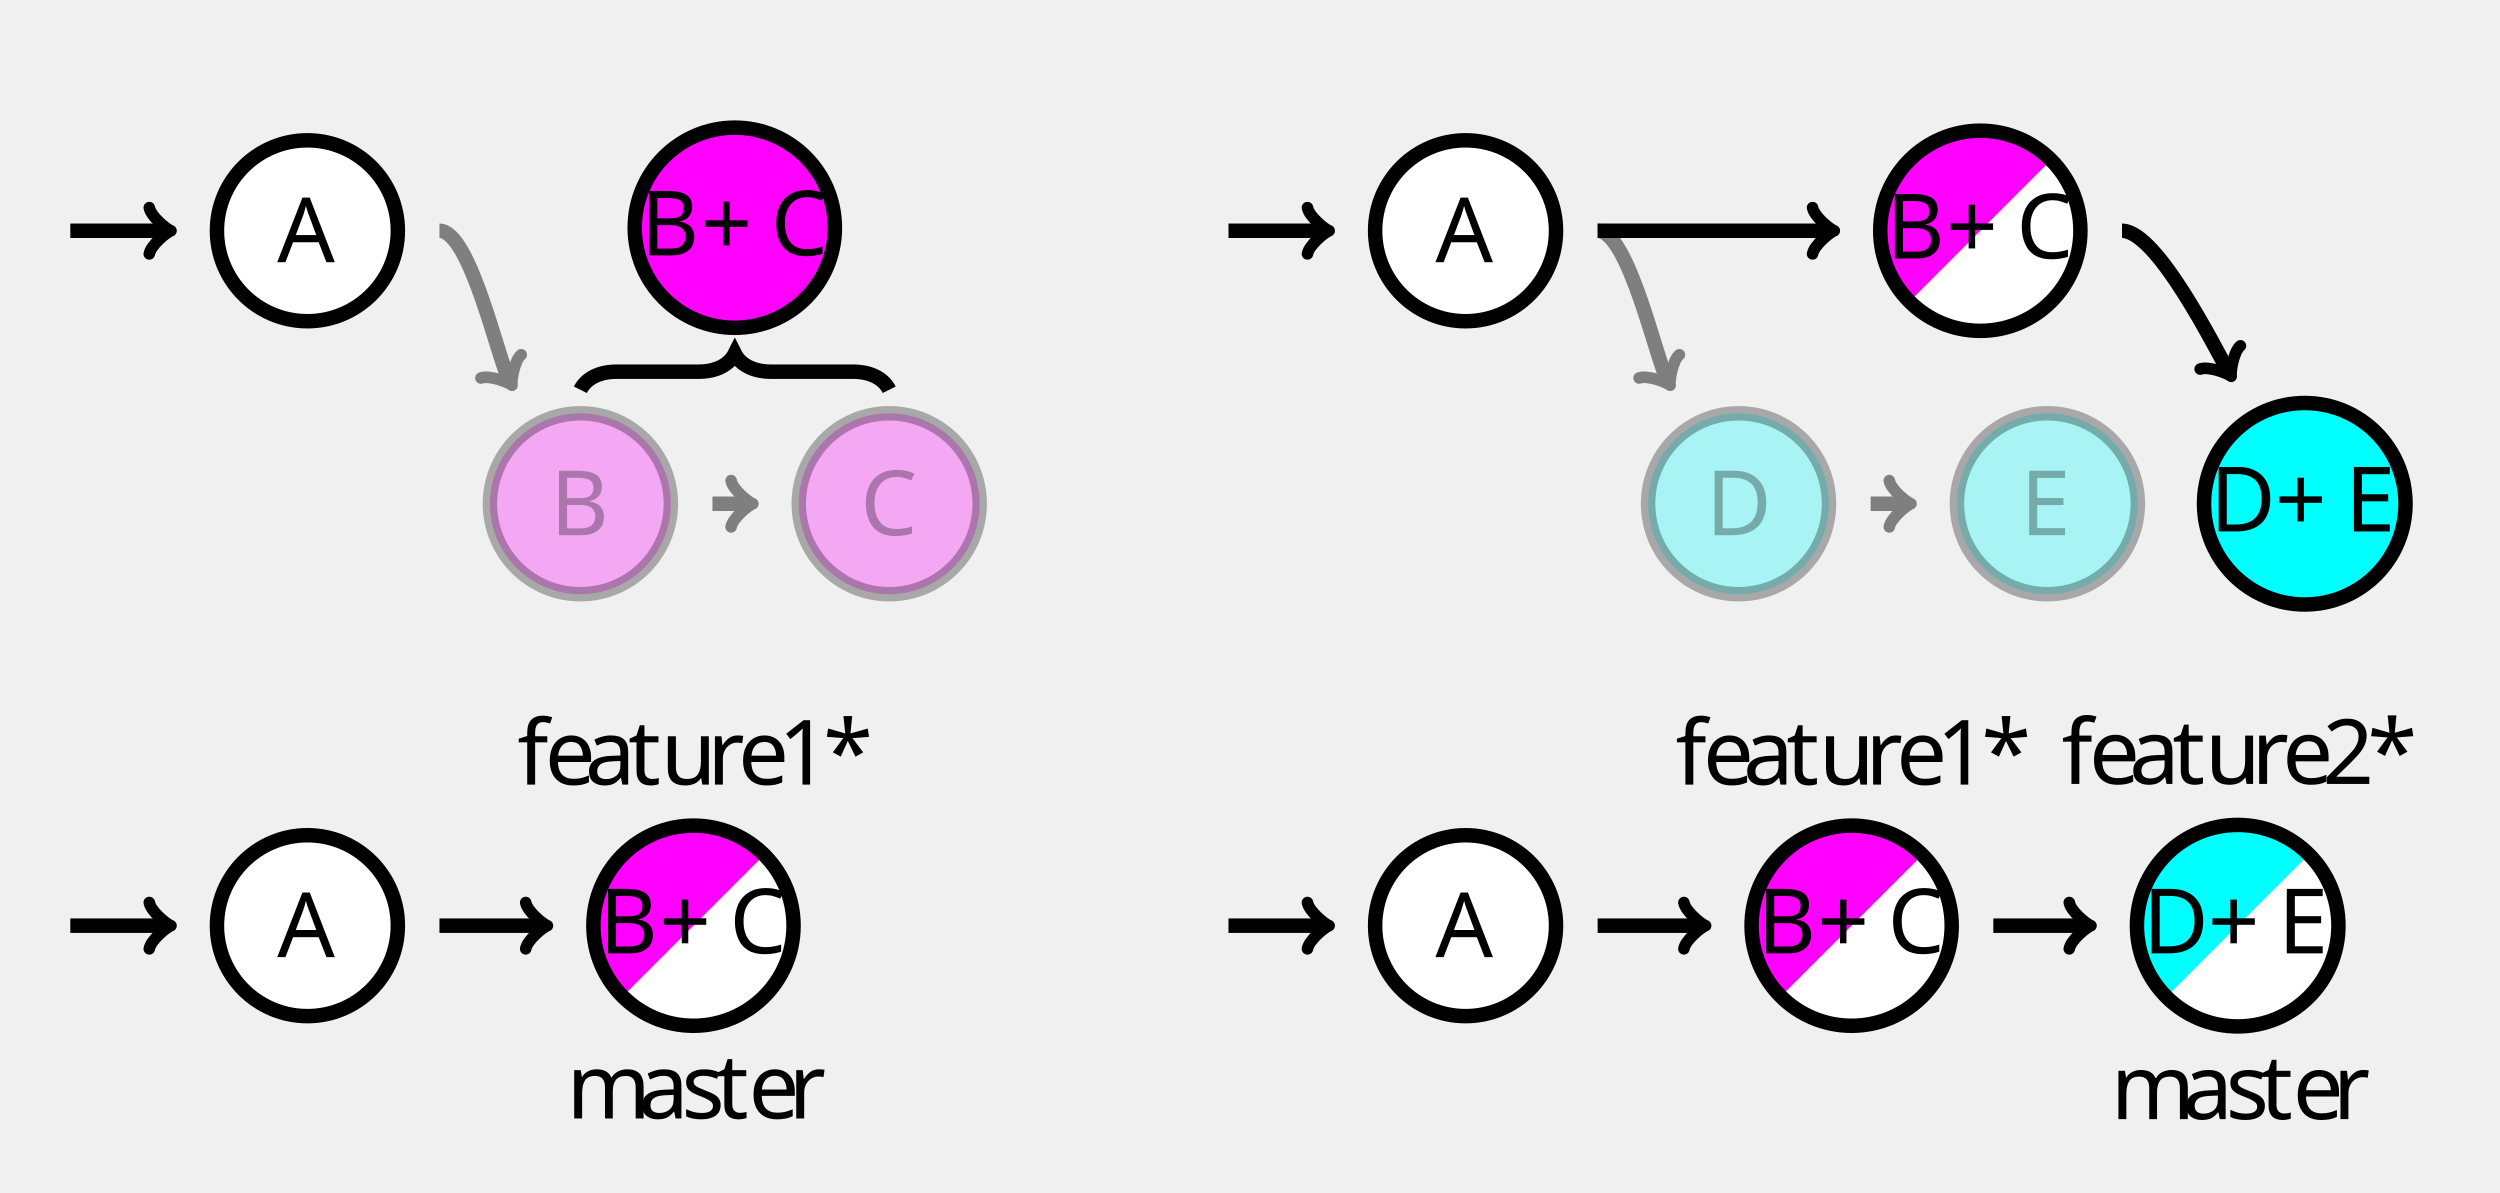
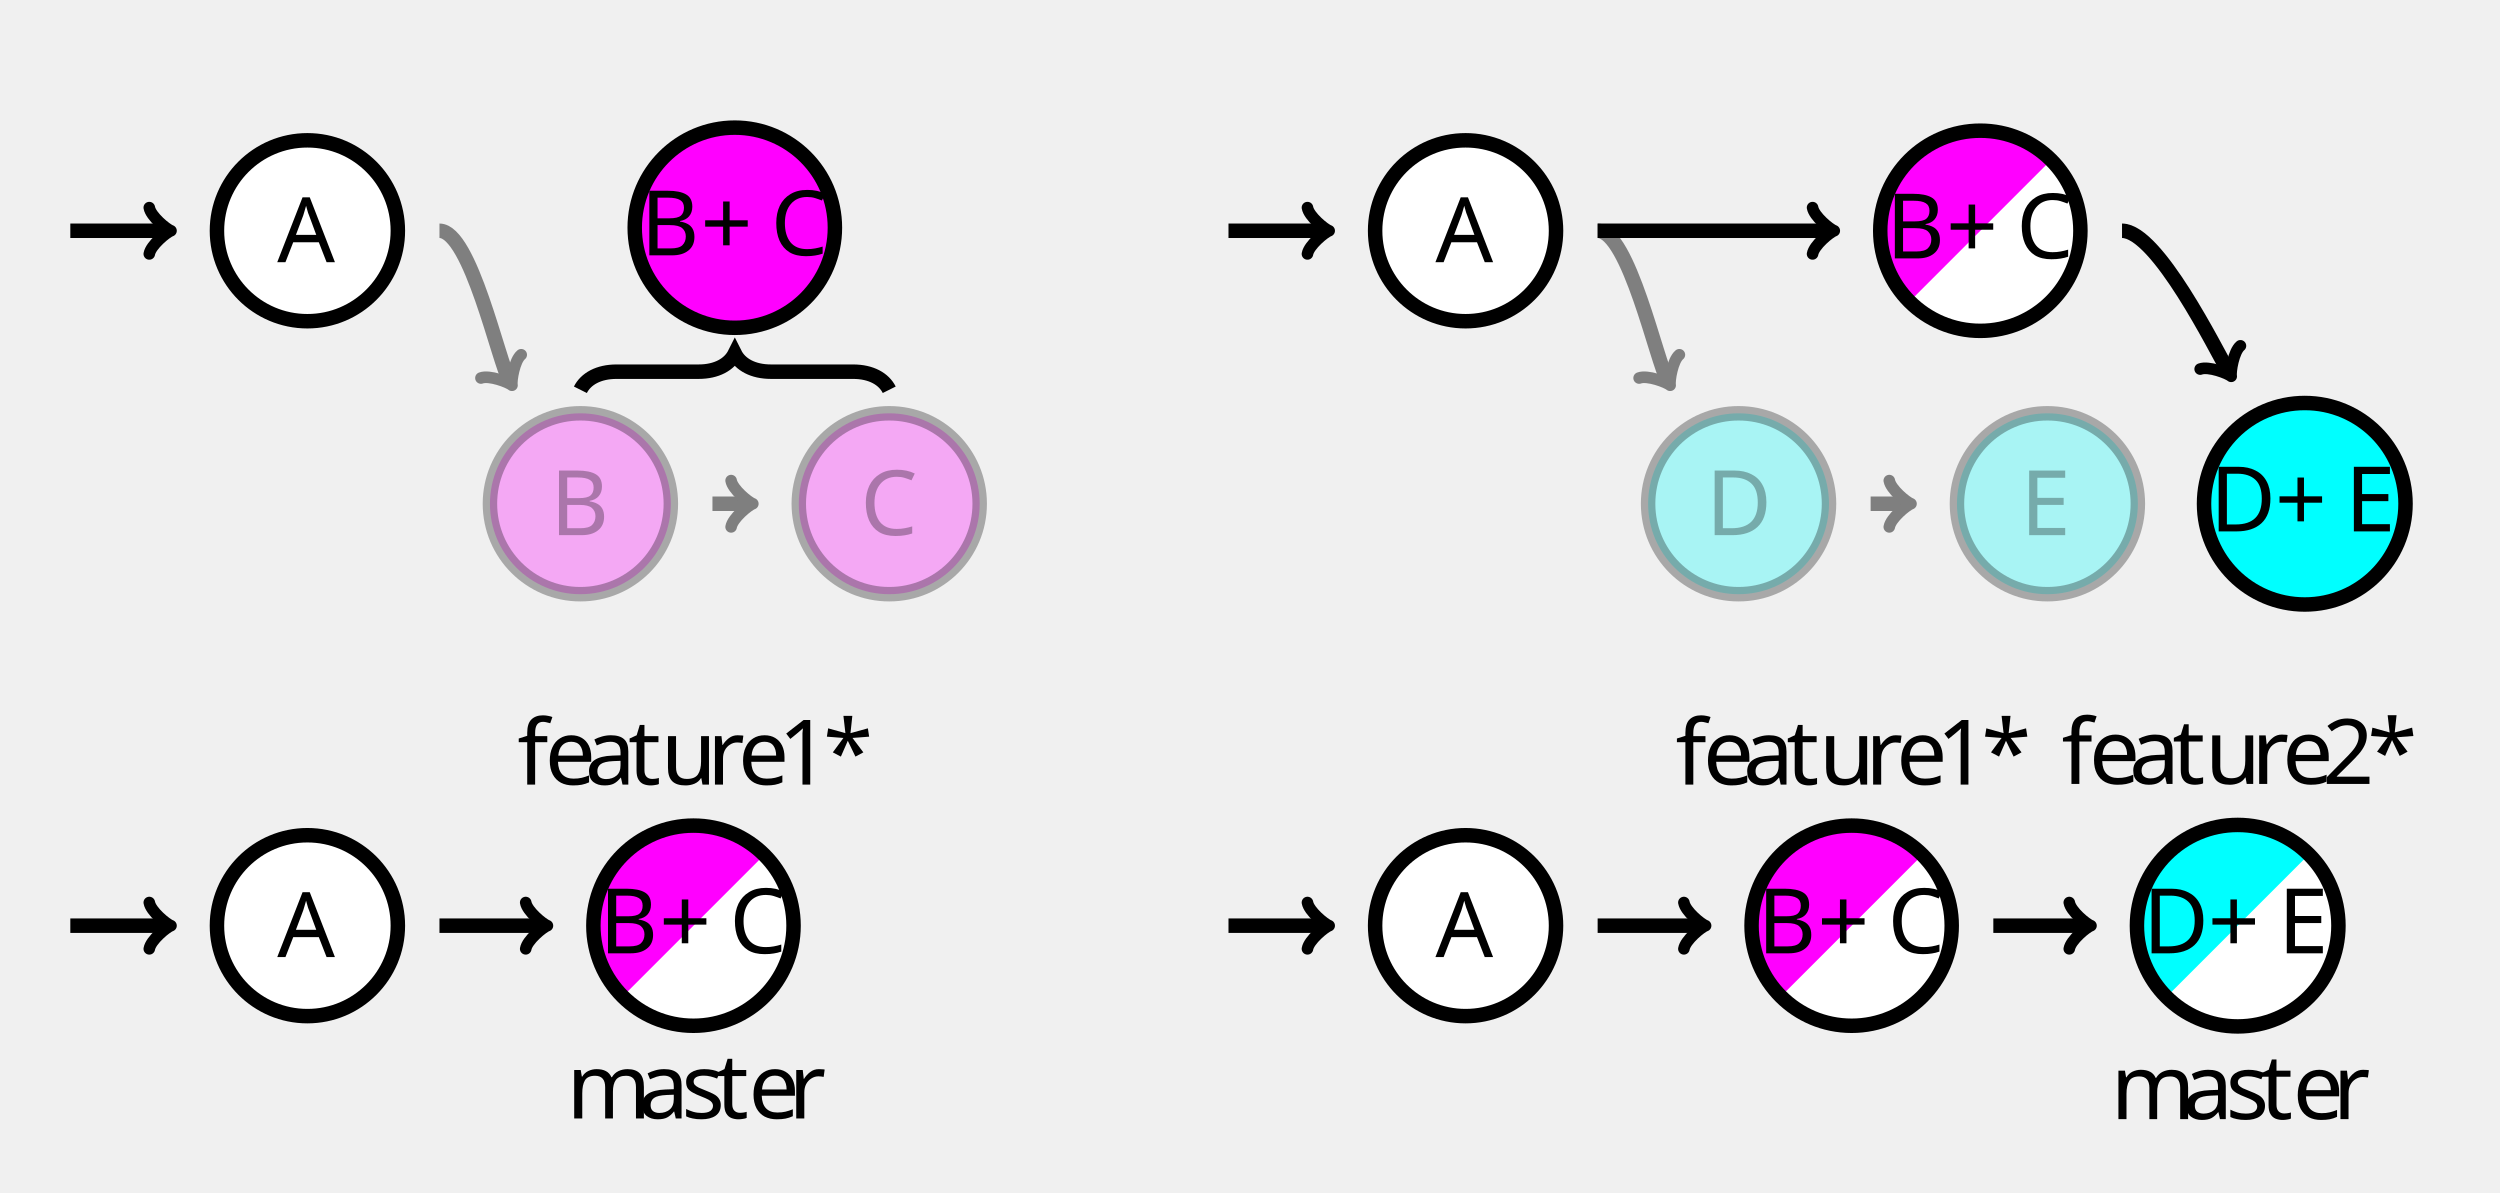
- <svg xmlns="http://www.w3.org/2000/svg" height="175.748" viewBox="-72 -72 276.378 131.811" width="368.504">
+ <svg xmlns="http://www.w3.org/2000/svg" height="131.811pt" viewBox="-72 -72 276.378 131.811" width="276.378pt">
  <defs>
    <font horiz-adv-x="0" id="cmss10">
      <font-face ascent="759" descent="250" font-family="cmss10" />
      <glyph d="M409 587c16 9 26 14 26 33 0 24-20 36-34 36-11 0-15-3-29-13l-96-67c2 30 8 114 8 139 0 27-22 35-34 35-16 0-35-10-35-35s6-109 8-139l-98 69c-15 11-22 11-27 11-14 0-34-12-34-36 0-12 5-21 14-27 7-5 40-21 121-65L90 469c-16-9-26-14-26-33 0-24 20-36 34-36 11 0 15 3 29 13l96 67c-2-30-8-114-8-139 0-27 22-35 34-35 16 0 35 10 35 35s-6 109-8 139l93-64c17-13 21-16 32-16 14 0 34 12 34 36 0 12-5 21-14 27-7 5-40 21-121 65l109 59z" glyph-name="asterisk" horiz-adv-x="500" unicode="*" vert-adv-y="500" />
      <glyph d="M409 230h279c14 0 33 0 33 20s-19 20-33 20H409v280c0 14 0 33-20 33s-20-19-20-33V270H89c-14 0-33 0-33-20s19-20 33-20h280V-50c0-14 0-33 20-33s20 19 20 33v280z" glyph-name="plus" horiz-adv-x="777" unicode="+" vert-adv-y="777" />
      <glyph d="M299 678h-20c-59-61-142-64-190-66v-58c33 1 81 3 131 24V58H95V0h329v58H299v620z" glyph-name="one" horiz-adv-x="500" unicode="1" vert-adv-y="500" />
      <glyph d="M174 188L50 64V0h399v71H267c-12 0-24-1-36-1H122c32 28 108 103 139 132 19 18 70 60 89 78 45 45 99 98 99 183 0 115-81 215-213 215-114 0-170-78-194-164 12-17 17-23 19-26 2-2 12-15 22-29 20 77 48 155 139 155 94 0 145-75 145-153 0-85-57-142-116-202l-77-71z" glyph-name="two" horiz-adv-x="500" unicode="2" vert-adv-y="500" />
      <glyph d="M377 694h-88L28 0h74l77 204h291L546 0h92L377 694zm71-434H200l65 181c21 59 52 144 59 181h1c2-14 9-39 32-105l91-257z" glyph-name="A" horiz-adv-x="666" unicode="A" vert-adv-y="666" />
      <glyph d="M97 694V0h264c144 0 249 90 249 188 0 87-87 158-193 175 91 23 166 81 166 157 0 92-107 174-249 174H97zm83-303v247h126c111 0 199-53 199-119 0-60-71-128-209-128H180zm0-335v274h145c106 0 204-61 204-141 0-75-88-133-196-133H180z" glyph-name="B" horiz-adv-x="666" unicode="B" vert-adv-y="666" />
      <glyph d="M582 114c-59-39-93-60-192-60-144 0-234 150-234 294 0 136 83 293 236 293 71 0 116-17 171-52l14 82c-43 21-120 34-184 34-185 0-327-156-327-366C66 181 185-11 393-11c92 0 130 16 195 56l-6 69z" glyph-name="C" horiz-adv-x="639" unicode="C" vert-adv-y="639" />
      <glyph d="M96 694V0h263c170 0 306 152 306 341 0 194-135 353-307 353H96zm86-638v582h153c140 0 244-121 244-297 0-170-104-285-244-285H182z" glyph-name="D" horiz-adv-x="722" unicode="D" vert-adv-y="722" />
      <glyph d="M513 329v61H183v237h138c12 0 24-1 36-1h183v65H94V0h460v71H428c-12 0-24-1-36-1H183v259h330z" glyph-name="E" horiz-adv-x="597" unicode="E" vert-adv-y="597" />
      <glyph d="M399 289c0 102-73 172-165 172-65 0-110-16-157-43l6-66c52 37 102 50 151 50 47 0 87-40 87-114v-43c-150-2-277-44-277-132C44 70 71-11 158-11c14 0 108 2 166 47V0h75v289zm-78-157c0-19 0-44-34-63-29-18-67-19-78-19-48 0-93 23-93 65 0 70 162 77 205 79v-62z" glyph-name="a" horiz-adv-x="480" unicode="a" vert-adv-y="480" />
      <glyph d="M414 219c0 34-1 109-40 169-41 62-102 73-138 73-111 0-201-106-201-235C35 94 131-11 251-11c63 0 120 24 159 52l-6 65c-63-52-129-56-152-56-80 0-144 71-147 169h309zm-304 55c16 76 69 126 126 126 52 0 108-34 121-126H110z" glyph-name="e" horiz-adv-x="444" unicode="e" vert-adv-y="444" />
      <glyph d="M176 386h110v58H173v119c0 74 67 81 93 81 20 0 47-2 81-17v67c-12 3-43 11-80 11-94 0-166-71-166-171v-90H27v-58h74V0h75v386z" glyph-name="f" horiz-adv-x="305" unicode="f" vert-adv-y="305" />
      <glyph d="M713 298c0 67-16 157-137 157-60 0-112-28-149-82-26 76-96 82-128 82-72 0-119-41-146-77v72H81V0h78v245c0 68 27 149 101 149 93 0 98-65 98-103V0h78v245c0 68 27 149 101 149 93 0 98-65 98-103V0h78v298z" glyph-name="m" horiz-adv-x="794" unicode="m" vert-adv-y="794" />
      <glyph d="M157 214c0 100 72 172 170 174v67c-89-1-144-50-175-96v91H82V0h75v214z" glyph-name="r" horiz-adv-x="341" unicode="r" vert-adv-y="341" />
      <glyph d="M343 429c-52 24-93 32-144 32-25 0-166 0-166-131 0-49 29-81 54-100 31-22 53-26 108-37 36-7 94-19 94-72 0-69-79-69-94-69-81 0-137 37-155 49L28 33c32-16 87-44 168-44 18 0 73 0 116 32 31 24 48 64 48 107 0 55-37 89-39 92-39 35-66 41-116 50-55 11-101 21-101 70 0 62 72 62 85 62 32 0 85-4 142-38l12 65z" glyph-name="s" horiz-adv-x="383" unicode="s" vert-adv-y="383" />
      <glyph d="M175 386h141v58H175v127h-69V444H19v-58h84V119c0-60 14-130 83-130 70 0 121 25 146 38l-16 59c-26-21-58-33-90-33-37 0-51 30-51 83v250z" glyph-name="t" horiz-adv-x="361" unicode="t" vert-adv-y="361" />
      <glyph d="M435 444h-78V154c0-75-56-110-120-110-71 0-78 26-78 69v331H81V109c0-72 23-120 106-120 53 0 124 16 173 59V0h75v444z" glyph-name="u" horiz-adv-x="516" unicode="u" vert-adv-y="516" />
    </font>
  </defs>
-   <style>text.f0{font-family:cmss10;font-size:9.963px}</style>
-   <g stroke-width="1.6" stroke="#000" id="page8">
+   <style>text.f0{font-family:cmss10;font-size:7.5pt}</style>
+   <g stroke-width="1.2pt" stroke="#000" id="page8">
    <g fill="#FFF">
      <path d="M-28.016-46.488c0-5.523-4.477-10-10-10s-10 4.477-10 10 4.477 10 10 10 10-4.477 10-10zm-10 0" />
      <text class="f0" x="-29.48" y="-46.488" transform="translate(-11.869 3.472)" stroke="none" fill="#000">A</text>
    </g>
    <g fill-opacity=".3" stroke-opacity=".3">
      <path d="M31.643-30.179c0 5.523-4.477 10-10 10s-10-4.477-10-10 4.477-10 10-10 10 4.477 10 10zm-10 0" stroke="none" transform="matrix(1 0 0 -1 -29.48 -46.488)" fill="#F0F" />
      <path d="M2.163-16.31c0-5.522-4.477-10-10-10s-10 4.478-10 10c0 5.524 4.477 10 10 10s10-4.476 10-10zm-10 0" fill="none" />
      <text class="f0" x="-29.48" y="-46.488" transform="translate(18.31 33.65)" stroke="none">B</text>
    </g>
    <g fill-opacity=".3" stroke-opacity=".3">
      <path d="M65.786-30.179c0 5.523-4.477 10-10 10s-10-4.477-10-10 4.477-10 10-10 10 4.477 10 10zm-10 0" stroke="none" transform="matrix(1 0 0 -1 -29.48 -46.488)" fill="#F0F" />
      <path d="M36.306-16.31c0-5.522-4.477-10-10-10s-10 4.478-10 10c0 5.524 4.477 10 10 10s10-4.476 10-10zm-10 0" fill="none" />
      <text class="f0" x="-29.48" y="-46.488" transform="translate(52.592 33.65)" stroke="none">C</text>
    </g>
    <path d="M-7.837-28.91c.6-1.2 2-2 4-2h9.071c2 0 3.4-.8 4-2 .6 1.2 2 2 4 2h9.072c2 0 3.4.8 4 2" fill="none" />
    <path d="M49.78.338c0 6.111-4.954 11.065-11.065 11.065S27.65 6.45 27.65.338s4.954-11.065 11.065-11.065c6.11 0 11.065 4.954 11.065 11.065zm-11.065 0" stroke="none" transform="matrix(1 0 0 -1 -29.48 -46.488)" fill="#F0F" />
    <path d="M20.3-46.826c0-6.111-4.955-11.065-11.066-11.065-6.11 0-11.065 4.954-11.065 11.065S3.123-35.761 9.234-35.761 20.3-40.715 20.3-46.826zm-11.066 0" fill="none" />
    <text class="f0" x="-29.48" y="-46.488" transform="translate(28.298 2.717)" stroke="none">B<tspan x="-22.838">+</tspan>
      <tspan x="-15.09">C</tspan>
    </text>
    <path d="M-64.226-46.488h10.65" fill="none" />
-     <path d="M-55.496-49.048c.16.96 1.92 2.4 2.4 2.56-.48.16-2.24 1.6-2.4 2.56" fill="none" stroke-linejoin="round" stroke-linecap="round" stroke-width="1.28" />
+     <path d="M-55.496-49.048c.16.96 1.92 2.4 2.4 2.56-.48.16-2.24 1.6-2.4 2.56" fill="none" stroke-linejoin="round" stroke-linecap="round" stroke-dashoffset="0pt" stroke-width=".96pt" />
    <g fill="none" stroke="#7F7F7F">
      <path d="M-23.416-46.488c3.435 0 6.544 14.53 7.774 16.66" />
-       <path d="M-14.381-32.78c-.754.621-1.122 2.872-1.02 3.37-.38-.337-2.514-1.144-3.428-.801" stroke-linejoin="round" stroke-linecap="round" stroke-width="1.284" />
+       <path d="M-14.381-32.78c-.754.621-1.122 2.872-1.02 3.37-.38-.337-2.514-1.144-3.428-.801" stroke-linejoin="round" stroke-linecap="round" stroke-dashoffset="0pt" stroke-width=".963pt" />
    </g>
    <g fill="none" stroke="#7F7F7F">
      <path d="M6.763-16.31h3.983" />
-       <path d="M8.826-18.87c.16.96 1.92 2.4 2.4 2.56-.48.16-2.24 1.6-2.4 2.56" stroke-linejoin="round" stroke-linecap="round" stroke-width="1.28" />
+       <path d="M8.826-18.87c.16.96 1.92 2.4 2.4 2.56-.48.16-2.24 1.6-2.4 2.56" stroke-linejoin="round" stroke-linecap="round" stroke-dashoffset="0pt" stroke-width=".96pt" />
    </g>
    <g fill="#FFF">
      <path d="M-28.016 30.335c0-5.523-4.477-10-10-10s-10 4.477-10 10 4.477 10 10 10 10-4.477 10-10zm-10 0" />
      <text class="f0" x="-29.48" y="-46.488" transform="translate(-11.869 80.295)" stroke="none" fill="#000">A</text>
    </g>
    <path d="M45.208-76.823c0 6.112-4.953 11.065-11.065 11.065-6.11 0-11.065-4.953-11.065-11.065 0-6.11 4.954-11.064 11.065-11.064s11.065 4.953 11.065 11.064zm-11.065 0" stroke="none" transform="matrix(1 0 0 -1 -29.48 -46.488)" fill="#F0F" />
    <g transform="matrix(1 0 0 -1 -29.48 -46.488)">
      <clipPath id="pgfcp11">
        <path d="M45.208-76.823c0 6.112-4.953 11.065-11.065 11.065-6.11 0-11.065-4.953-11.065-11.065 0-6.11 4.954-11.064 11.065-11.064s11.065 4.953 11.065 11.064zm-11.065 0" />
      </clipPath>
      <g clip-path="url(#pgfcp11)">
        <path d="M23.078-87.887h22.13v22.13z" stroke="none" fill="#FFF" />
      </g>
    </g>
    <path d="M15.728 30.335c0-6.111-4.954-11.065-11.065-11.065-6.11 0-11.065 4.954-11.065 11.065 0 6.11 4.954 11.065 11.065 11.065s11.065-4.954 11.065-11.065zm-11.065 0" fill="none" />
    <text class="f0" x="-29.48" y="-46.488" transform="translate(23.727 79.878)" stroke="none">B<tspan x="-22.838">+</tspan>
      <tspan x="-15.09">C</tspan>
    </text>
    <text class="f0" x="-29.48" y="-46.488" transform="translate(14.671 61.225)" stroke="none">f<tspan x="-26.436">e</tspan>
      <tspan x="-22.008">a</tspan>
      <tspan x="-17.221">t</tspan>
      <tspan x="-13.623">u</tspan>
      <tspan x="-8.476">r</tspan>
      <tspan x="-5.072">e</tspan>
      <tspan x="-.644">1</tspan>
      <tspan x="4.337">*</tspan>
    </text>
    <text class="f0" x="-29.48" y="-46.488" transform="translate(20.116 98.135)" stroke="none">m<tspan x="-21.566">a</tspan>
      <tspan x="-16.778">s</tspan>
      <tspan x="-12.959">t</tspan>
      <tspan x="-9.361">e</tspan>
      <tspan x="-4.933">r</tspan>
    </text>
    <g fill="none">
      <path d="M-64.226 30.335h10.65" />
-       <path d="M-55.496 27.775c.16.96 1.92 2.4 2.4 2.56-.48.16-2.24 1.6-2.4 2.56" stroke-linejoin="round" stroke-linecap="round" stroke-width="1.28" />
+       <path d="M-55.496 27.775c.16.96 1.92 2.4 2.4 2.56-.48.16-2.24 1.6-2.4 2.56" stroke-linejoin="round" stroke-linecap="round" stroke-dashoffset="0pt" stroke-width=".96pt" />
    </g>
    <g fill="none">
      <path d="M-23.416 30.335h11.454" />
-       <path d="M-13.882 27.775c.16.96 1.92 2.4 2.4 2.56-.48.16-2.24 1.6-2.4 2.56" stroke-linejoin="round" stroke-linecap="round" stroke-width="1.28" />
+       <path d="M-13.882 27.775c.16.96 1.92 2.4 2.4 2.56-.48.16-2.24 1.6-2.4 2.56" stroke-linejoin="round" stroke-linecap="round" stroke-dashoffset="0pt" stroke-width=".96pt" />
    </g>
    <g fill="#FFF">
      <path d="M100.021-46.488c0-5.523-4.477-10-10-10s-10 4.477-10 10 4.477 10 10 10 10-4.477 10-10zm-10 0" />
      <text class="f0" x="-29.48" y="-46.488" transform="translate(116.168 3.472)" stroke="none" fill="#000">A</text>
    </g>
    <path d="M187.472 0c0 6.111-4.954 11.065-11.065 11.065-6.11 0-11.065-4.954-11.065-11.065s4.954-11.065 11.065-11.065S187.472-6.11 187.472 0zm-11.065 0" stroke="none" transform="matrix(1 0 0 -1 -29.48 -46.488)" fill="#F0F" />
    <g transform="matrix(1 0 0 -1 -29.48 -46.488)">
      <clipPath id="pgfcp12">
        <path d="M187.472 0c0 6.111-4.954 11.065-11.065 11.065-6.11 0-11.065-4.954-11.065-11.065s4.954-11.065 11.065-11.065S187.472-6.11 187.472 0zm-11.065 0" />
      </clipPath>
      <g clip-path="url(#pgfcp12)">
        <path d="M165.342-11.065h22.13v22.13z" stroke="none" fill="#FFF" />
      </g>
    </g>
    <path d="M157.992-46.488c0-6.111-4.954-11.065-11.065-11.065s-11.065 4.954-11.065 11.065 4.954 11.065 11.065 11.065c6.11 0 11.065-4.954 11.065-11.065zm-11.065 0" fill="none" />
    <text class="f0" x="-29.48" y="-46.488" transform="translate(165.99 3.056)" stroke="none">B<tspan x="-22.838">+</tspan>
      <tspan x="-15.09">C</tspan>
    </text>
    <g fill-opacity=".3" stroke-opacity=".3">
      <path d="M159.68-30.179c0 5.523-4.477 10-10 10s-10-4.477-10-10 4.477-10 10-10 10 4.477 10 10zm-10 0" stroke="none" transform="matrix(1 0 0 -1 -29.48 -46.488)" fill="#0FF" />
      <path d="M130.2-16.31c0-5.522-4.477-10-10-10s-10 4.478-10 10c0 5.524 4.477 10 10 10s10-4.476 10-10zm-10 0" fill="none" />
      <text class="f0" x="-29.48" y="-46.488" transform="translate(146.07 33.65)" stroke="none">D</text>
    </g>
    <g fill-opacity=".3" stroke-opacity=".3">
      <path d="M193.824-30.179c0 5.523-4.477 10-10 10s-10-4.477-10-10 4.477-10 10-10 10 4.477 10 10zm-10 0" stroke="none" transform="matrix(1 0 0 -1 -29.48 -46.488)" fill="#0FF" />
      <path d="M164.343-16.31c0-5.522-4.477-10-10-10s-10 4.478-10 10c0 5.524 4.477 10 10 10s10-4.476 10-10zm-10 0" fill="none" />
      <text class="f0" x="-29.48" y="-46.488" transform="translate(180.838 33.65)" stroke="none">E</text>
    </g>
    <path d="M223.415-30.179c0 6.152-4.987 11.139-11.139 11.139-6.151 0-11.138-4.987-11.138-11.139 0-6.152 4.987-11.138 11.138-11.138 6.152 0 11.139 4.986 11.139 11.138zm-11.139 0" stroke="none" transform="matrix(1 0 0 -1 -29.48 -46.488)" fill="#0FF" />
    <path d="M193.935-16.31c0-6.151-4.987-11.138-11.139-11.138-6.152 0-11.139 4.987-11.139 11.139 0 6.152 4.987 11.138 11.139 11.138 6.152 0 11.139-4.986 11.139-11.138zm-11.139 0" fill="none" />
    <text class="f0" x="-29.48" y="-46.488" transform="translate(201.79 33.234)" stroke="none">D<tspan x="-22.285">+</tspan>
      <tspan x="-14.536">E</tspan>
    </text>
    <g fill="none">
      <path d="M63.811-46.488h10.65" />
-       <path d="M72.541-49.048c.16.96 1.92 2.4 2.4 2.56-.48.16-2.24 1.6-2.4 2.56" stroke-linejoin="round" stroke-linecap="round" stroke-width="1.28" />
+       <path d="M72.541-49.048c.16.96 1.92 2.4 2.4 2.56-.48.16-2.24 1.6-2.4 2.56" stroke-linejoin="round" stroke-linecap="round" stroke-dashoffset="0pt" stroke-width=".96pt" />
    </g>
    <g fill="none" stroke="#7F7F7F">
      <path d="M104.621-46.488c3.435 0 6.545 14.53 7.774 16.66" />
-       <path d="M113.656-32.78c-.753.621-1.122 2.872-1.02 3.37-.38-.337-2.513-1.144-3.428-.801" stroke-linejoin="round" stroke-linecap="round" stroke-width="1.284" />
+       <path d="M113.656-32.78c-.753.621-1.122 2.872-1.02 3.37-.38-.337-2.513-1.144-3.428-.801" stroke-linejoin="round" stroke-linecap="round" stroke-dashoffset="0pt" stroke-width=".963pt" />
    </g>
    <g fill="none" stroke="#7F7F7F">
      <path d="M134.8-16.31h3.983" />
-       <path d="M136.863-18.87c.16.96 1.92 2.4 2.4 2.56-.48.16-2.24 1.6-2.4 2.56" stroke-linejoin="round" stroke-linecap="round" stroke-width="1.28" />
+       <path d="M136.863-18.87c.16.96 1.92 2.4 2.4 2.56-.48.16-2.24 1.6-2.4 2.56" stroke-linejoin="round" stroke-linecap="round" stroke-dashoffset="0pt" stroke-width=".96pt" />
    </g>
    <g fill="none">
      <path d="M104.621-46.488h25.68" />
-       <path d="M128.382-49.048c.16.96 1.92 2.4 2.4 2.56-.48.16-2.24 1.6-2.4 2.56" stroke-linejoin="round" stroke-linecap="round" stroke-width="1.28" />
+       <path d="M128.382-49.048c.16.96 1.92 2.4 2.4 2.56-.48.16-2.24 1.6-2.4 2.56" stroke-linejoin="round" stroke-linecap="round" stroke-dashoffset="0pt" stroke-width=".96pt" />
    </g>
    <g fill="none">
      <path d="M162.592-46.488c3.904 0 10.364 13.135 11.828 15.671" />
-       <path d="M175.681-33.769c-.754.62-1.122 2.872-1.02 3.37-.38-.337-2.514-1.144-3.428-.801" stroke-linejoin="round" stroke-linecap="round" stroke-width="1.284" />
+       <path d="M175.681-33.769c-.754.62-1.122 2.872-1.02 3.37-.38-.337-2.514-1.144-3.428-.801" stroke-linejoin="round" stroke-linecap="round" stroke-dashoffset="0pt" stroke-width=".963pt" />
    </g>
    <g fill="#FFF">
      <path d="M100.021 30.335c0-5.523-4.477-10-10-10s-10 4.477-10 10 4.477 10 10 10 10-4.477 10-10zm-10 0" />
      <text class="f0" x="-29.48" y="-46.488" transform="translate(116.168 80.295)" stroke="none" fill="#000">A</text>
    </g>
    <path d="M173.246-76.823c0 6.112-4.954 11.065-11.065 11.065s-11.065-4.953-11.065-11.065c0-6.11 4.954-11.064 11.065-11.064 6.11 0 11.065 4.953 11.065 11.064zm-11.065 0" stroke="none" transform="matrix(1 0 0 -1 -29.48 -46.488)" fill="#F0F" />
    <g transform="matrix(1 0 0 -1 -29.48 -46.488)">
      <clipPath id="pgfcp13">
        <path d="M173.246-76.823c0 6.112-4.954 11.065-11.065 11.065s-11.065-4.953-11.065-11.065c0-6.11 4.954-11.064 11.065-11.064 6.11 0 11.065 4.953 11.065 11.064zm-11.065 0" />
      </clipPath>
      <g clip-path="url(#pgfcp13)">
        <path d="M151.116-87.887h22.13v22.13z" stroke="none" fill="#FFF" />
      </g>
    </g>
    <path d="M143.765 30.335c0-6.111-4.953-11.065-11.065-11.065-6.11 0-11.064 4.954-11.064 11.065 0 6.11 4.953 11.065 11.064 11.065 6.112 0 11.065-4.954 11.065-11.065zm-11.065 0" fill="none" />
    <text class="f0" x="-29.48" y="-46.488" transform="translate(151.764 79.878)" stroke="none">B<tspan x="-22.838">+</tspan>
      <tspan x="-15.09">C</tspan>
    </text>
    <text class="f0" x="-29.48" y="-46.488" transform="translate(142.709 61.225)" stroke="none">f<tspan x="-26.436">e</tspan>
      <tspan x="-22.008">a</tspan>
      <tspan x="-17.221">t</tspan>
      <tspan x="-13.623">u</tspan>
      <tspan x="-8.476">r</tspan>
      <tspan x="-5.072">e</tspan>
      <tspan x="-.644">1</tspan>
      <tspan x="4.337">*</tspan>
    </text>
    <path d="M215.999-76.823c0 6.152-4.987 11.14-11.14 11.14-6.15 0-11.138-4.988-11.138-11.14 0-6.151 4.987-11.138 11.139-11.138 6.152 0 11.139 4.987 11.139 11.138zm-11.14 0" stroke="none" transform="matrix(1 0 0 -1 -29.48 -46.488)" fill="#0FF" />
    <g transform="matrix(1 0 0 -1 -29.48 -46.488)">
      <clipPath id="pgfcp14">
        <path d="M215.999-76.823c0 6.152-4.987 11.14-11.14 11.14-6.15 0-11.138-4.988-11.138-11.14 0-6.151 4.987-11.138 11.139-11.138 6.152 0 11.139 4.987 11.139 11.138zm-11.14 0" />
      </clipPath>
      <g clip-path="url(#pgfcp14)">
        <path d="M193.721-87.961H216v22.277z" stroke="none" fill="#FFF" />
      </g>
    </g>
    <path d="M186.518 30.335c0-6.152-4.987-11.139-11.138-11.139-6.152 0-11.14 4.987-11.14 11.139 0 6.151 4.988 11.138 11.14 11.138 6.151 0 11.138-4.987 11.138-11.138zm-11.138 0" fill="none" />
    <text class="f0" x="-29.48" y="-46.488" transform="translate(194.374 79.878)" stroke="none">D<tspan x="-22.285">+</tspan>
      <tspan x="-14.536">E</tspan>
    </text>
    <text class="f0" x="-29.48" y="-46.488" transform="translate(185.388 61.15)" stroke="none">f<tspan x="-26.436">e</tspan>
      <tspan x="-22.008">a</tspan>
      <tspan x="-17.221">t</tspan>
      <tspan x="-13.623">u</tspan>
      <tspan x="-8.476">r</tspan>
      <tspan x="-5.072">e</tspan>
      <tspan x="-.644">2</tspan>
      <tspan x="4.337">*</tspan>
    </text>
    <text class="f0" x="-29.48" y="-46.488" transform="translate(190.832 98.208)" stroke="none">m<tspan x="-21.566">a</tspan>
      <tspan x="-16.778">s</tspan>
      <tspan x="-12.959">t</tspan>
      <tspan x="-9.361">e</tspan>
      <tspan x="-4.933">r</tspan>
    </text>
    <g fill="none">
      <path d="M63.811 30.335h10.65" />
-       <path d="M72.541 27.775c.16.96 1.92 2.4 2.4 2.56-.48.16-2.24 1.6-2.4 2.56" stroke-linejoin="round" stroke-linecap="round" stroke-width="1.28" />
+       <path d="M72.541 27.775c.16.96 1.92 2.4 2.4 2.56-.48.16-2.24 1.6-2.4 2.56" stroke-linejoin="round" stroke-linecap="round" stroke-dashoffset="0pt" stroke-width=".96pt" />
    </g>
    <g fill="none">
      <path d="M104.621 30.335h11.455" />
-       <path d="M114.156 27.775c.16.96 1.92 2.4 2.4 2.56-.48.16-2.24 1.6-2.4 2.56" stroke-linejoin="round" stroke-linecap="round" stroke-width="1.28" />
+       <path d="M114.156 27.775c.16.96 1.92 2.4 2.4 2.56-.48.16-2.24 1.6-2.4 2.56" stroke-linejoin="round" stroke-linecap="round" stroke-dashoffset="0pt" stroke-width=".96pt" />
    </g>
    <g fill="none">
      <path d="M148.365 30.335h10.316" />
-       <path d="M156.761 27.775c.16.96 1.92 2.4 2.4 2.56-.48.16-2.24 1.6-2.4 2.56" stroke-linejoin="round" stroke-linecap="round" stroke-width="1.28" />
+       <path d="M156.761 27.775c.16.96 1.92 2.4 2.4 2.56-.48.16-2.24 1.6-2.4 2.56" stroke-linejoin="round" stroke-linecap="round" stroke-dashoffset="0pt" stroke-width=".96pt" />
    </g>
  </g>
</svg>
